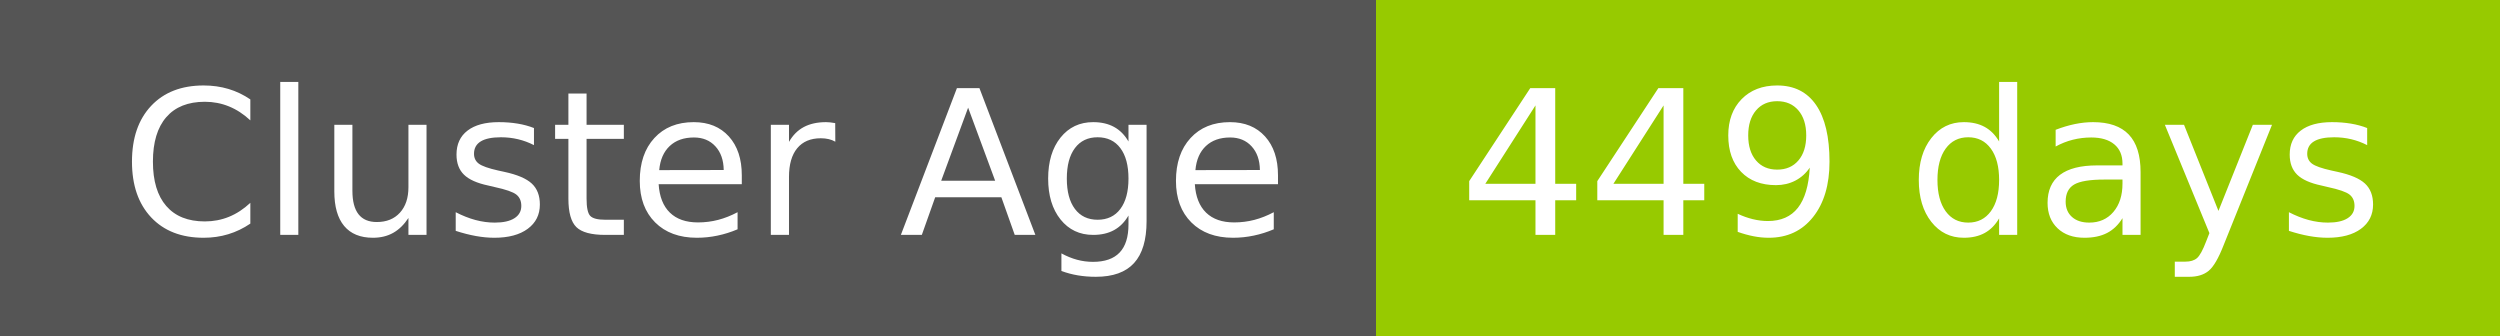
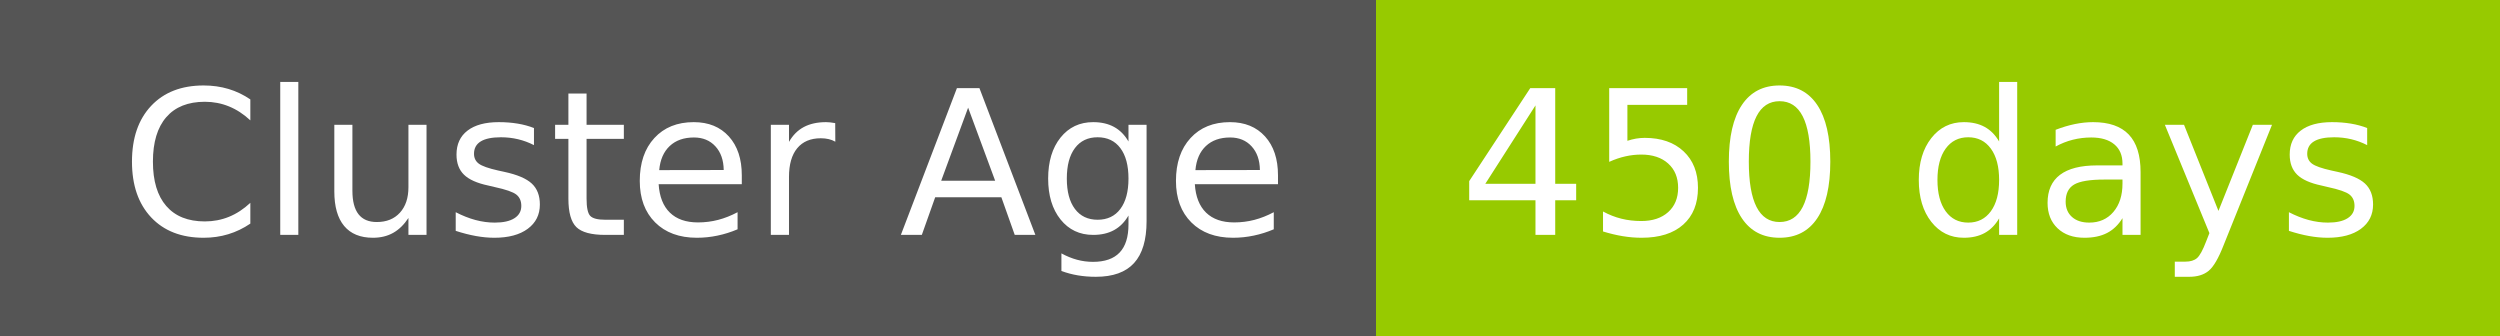
- <svg xmlns="http://www.w3.org/2000/svg" width="149" height="20" role="img" aria-label="Cluster Age: 449 days">
+ <svg xmlns="http://www.w3.org/2000/svg" width="149" height="20" role="img" aria-label="Cluster Age: 450 days">
  <g shape-rendering="crispEdges">
    <rect width="82" height="20" fill="#555" />
    <rect x="82" width="67" height="20" fill="#97ca00" />
  </g>
  <g fill="#fff" text-anchor="middle" font-family="Verdana,Geneva,DejaVu Sans,sans-serif" text-rendering="geometricPrecision" font-size="120">
    <text x="420" y="140" transform="scale(.1)" fill="#fff" textLength="694">Cluster Age</text>
-     <text x="1145" y="140" transform="scale(.1)" fill="#fff" textLength="551">449 days</text>
+     <text x="1145" y="140" transform="scale(.1)" fill="#fff" textLength="551">450 days</text>
  </g>
</svg>
